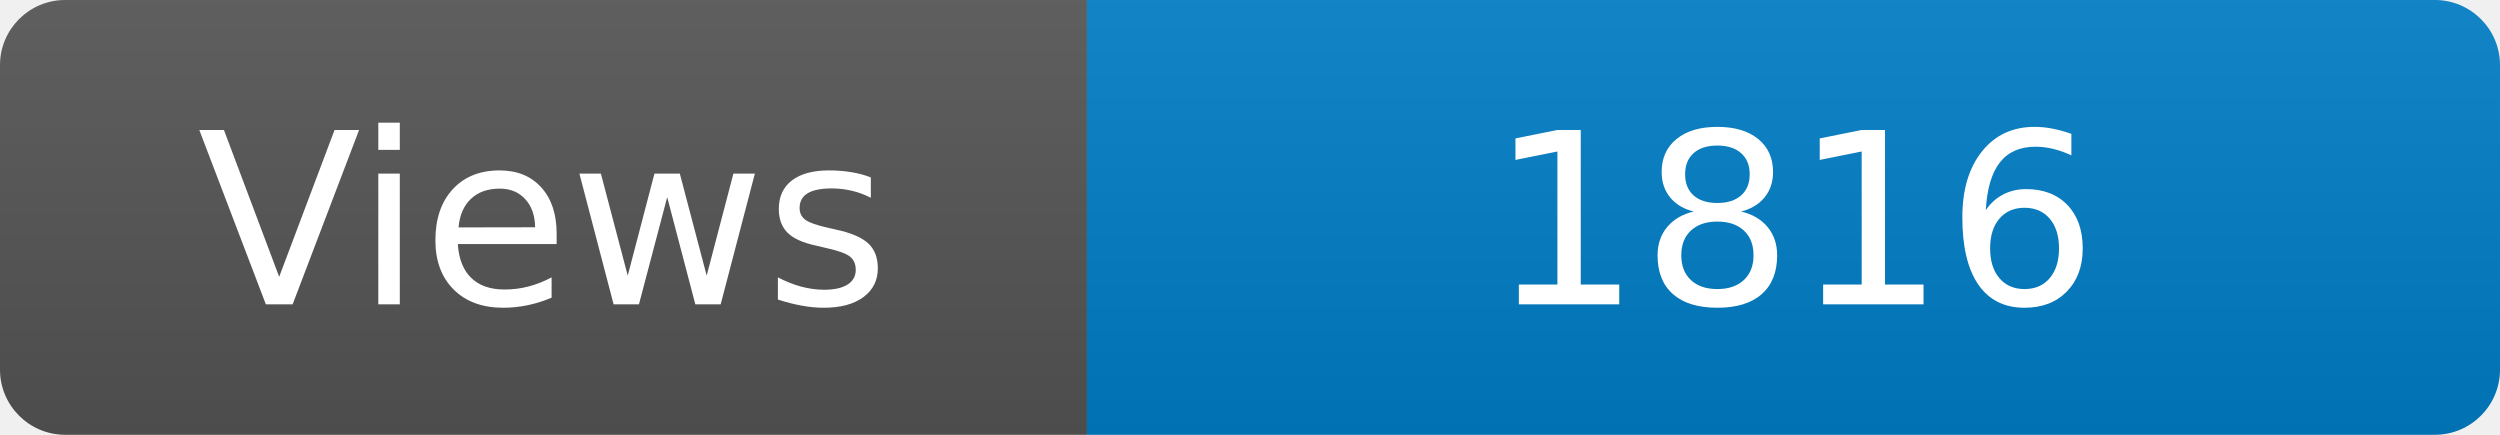
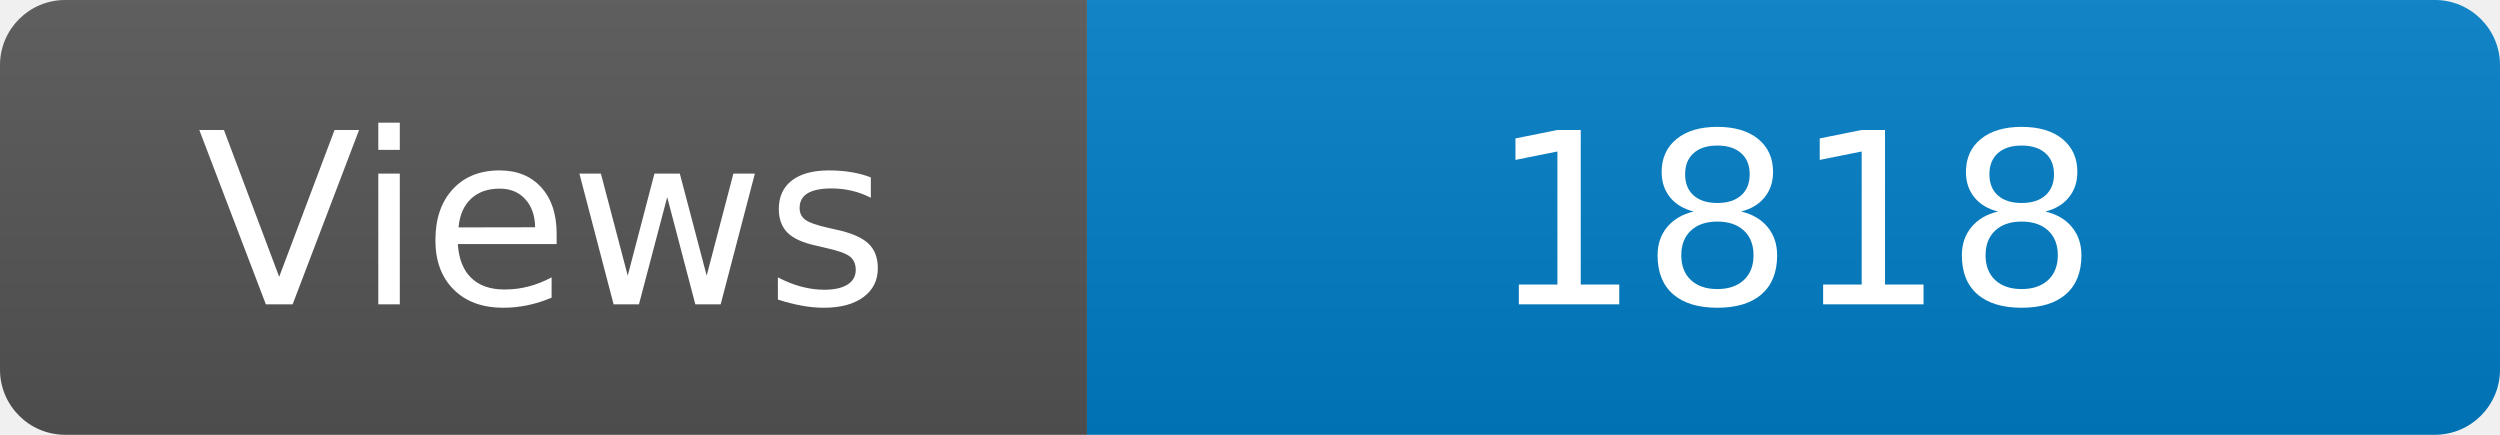
<svg xmlns="http://www.w3.org/2000/svg" width="115" height="20" role="img" aria-label="Maintained?: yes">
  <linearGradient id="s" x2="0" y2="100%">
    <stop offset="0" stop-color="#bbb" stop-opacity=".1" />
    <stop offset="1" stop-opacity=".1" />
  </linearGradient>
  <clipPath id="r">
    <rect width="115" height="20" rx="3" fill="#fff" />
  </clipPath>
  <g clip-path="url(#r)">
    <rect width="50" height="20" fill="#555" />
    <rect x="50" width="160" height="20" fill="#007ec6" />
    <rect width="115" height="20" fill="url(#s)" />
  </g>
  <g fill="#fff" text-anchor="middle" font-family="Verdana,Geneva,DejaVu Sans,sans-serif" font-size="110">
    <text x="250" y="140" transform="scale(.1)" fill="#fff">Views</text>
-     <text x="825" y="140" transform="scale(.1)" fill="#fff">1816</text>
+     <text x="825" y="140" transform="scale(.1)" fill="#fff">1818</text>
  </g>
</svg>
